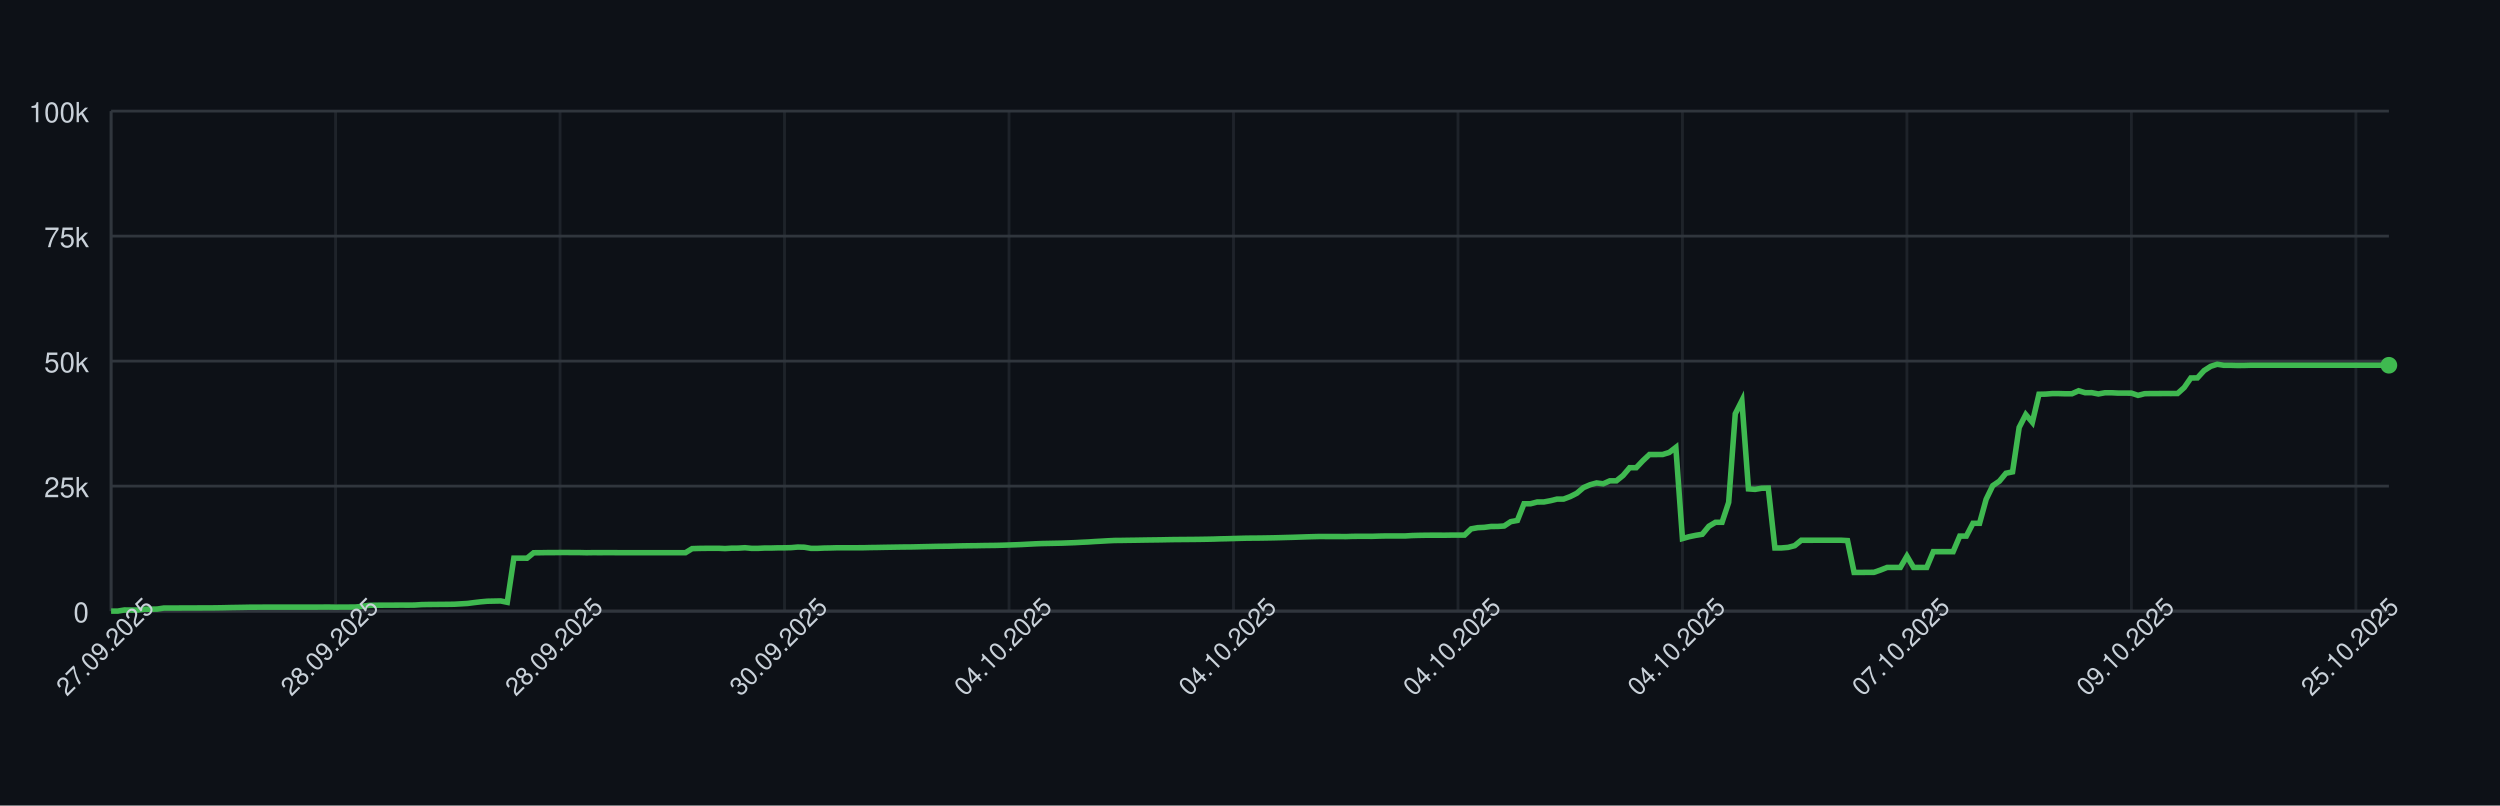
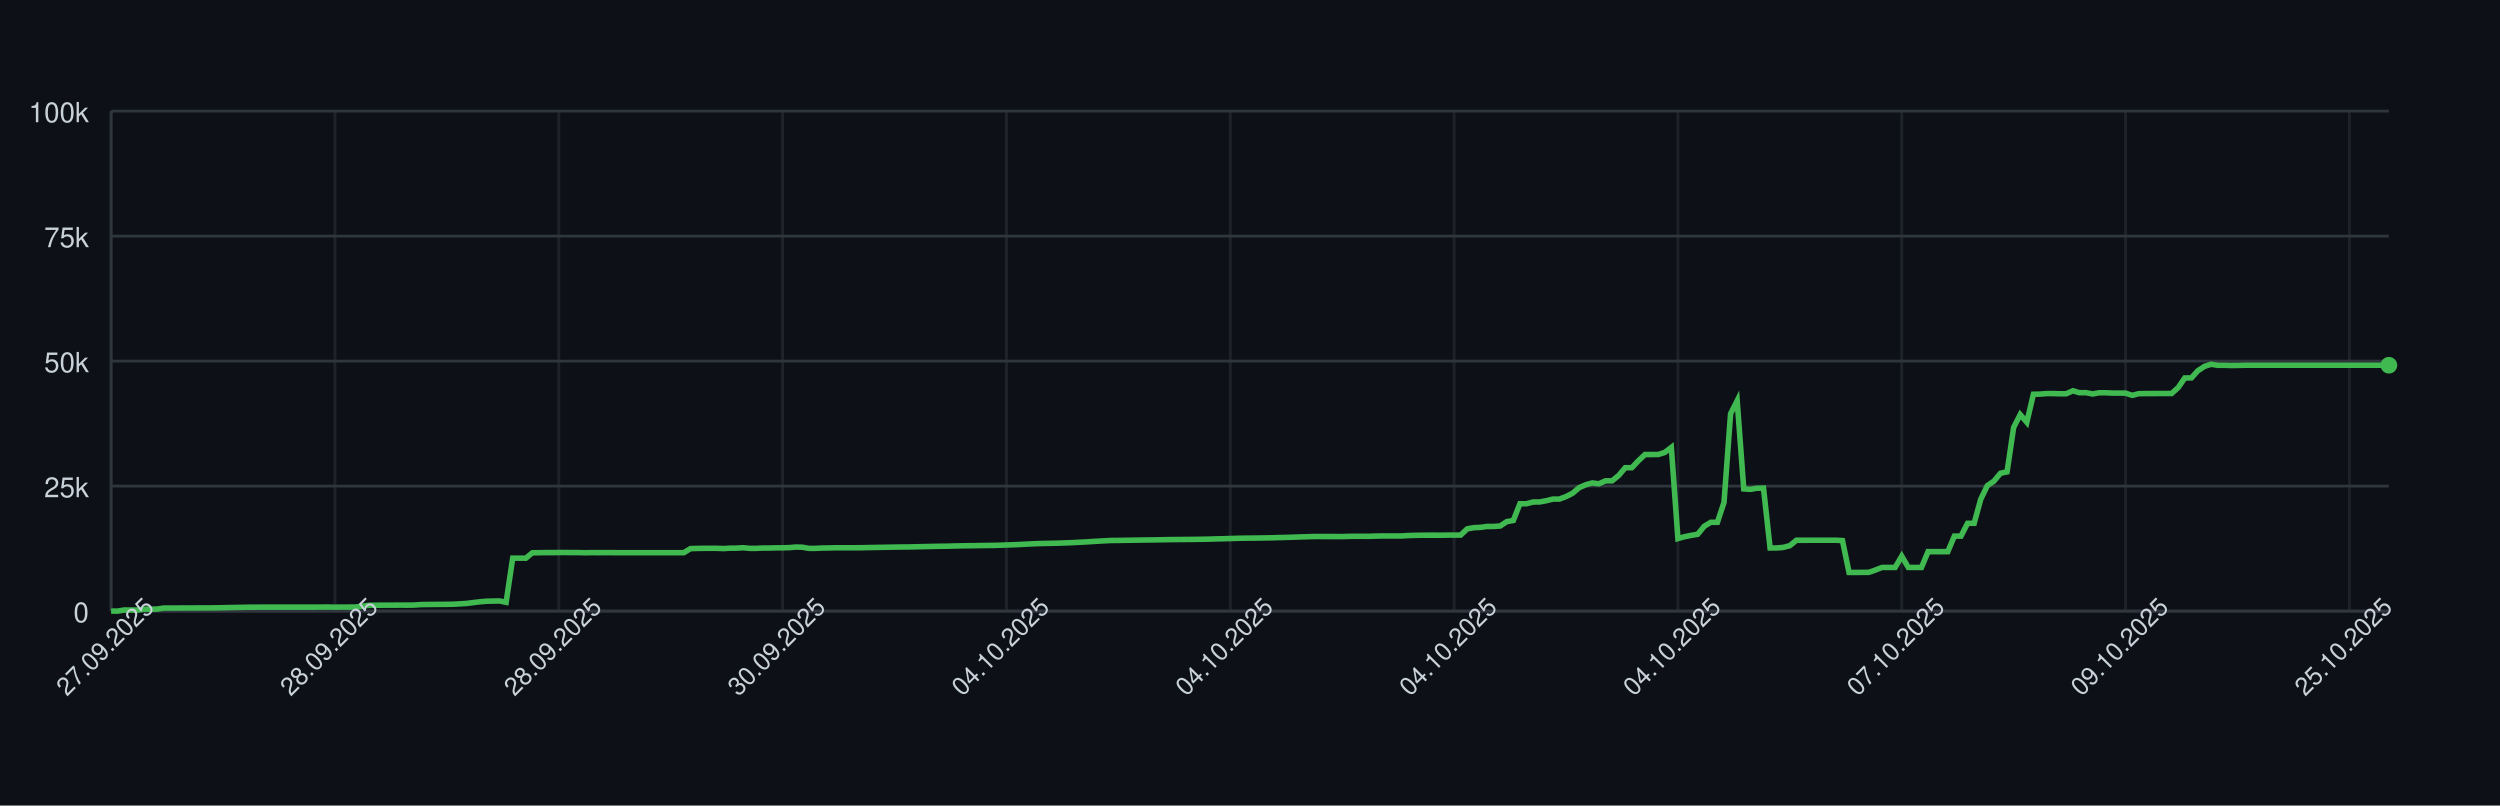
<svg xmlns="http://www.w3.org/2000/svg" width="900" height="290" style="font-family: -apple-system, BlinkMacSystemFont, 'Segoe UI', Helvetica, Arial, sans-serif;">
  <rect width="100%" height="100%" fill="#0d1117" />
  <g>
    <line x1="40" y1="220.00" x2="860" y2="220.00" stroke="#30363d" />
    <text x="32" y="224.00" font-size="10" fill="#c9d1d9" text-anchor="end">0</text>
    <line x1="40" y1="175.00" x2="860" y2="175.00" stroke="#30363d" />
    <text x="32" y="179.00" font-size="10" fill="#c9d1d9" text-anchor="end">25k</text>
    <line x1="40" y1="130.00" x2="860" y2="130.00" stroke="#30363d" />
    <text x="32" y="134.00" font-size="10" fill="#c9d1d9" text-anchor="end">50k</text>
    <line x1="40" y1="85.00" x2="860" y2="85.00" stroke="#30363d" />
    <text x="32" y="89.00" font-size="10" fill="#c9d1d9" text-anchor="end">75k</text>
    <line x1="40" y1="40.00" x2="860" y2="40.00" stroke="#30363d" />
    <text x="32" y="44.00" font-size="10" fill="#c9d1d9" text-anchor="end">100k</text>
    <line x1="40.00" y1="40" x2="40.00" y2="220" stroke="#30363d" opacity="0.5" />
-     <line x1="120.81" y1="40" x2="120.81" y2="220" stroke="#30363d" opacity="0.5" />
-     <line x1="201.62" y1="40" x2="201.62" y2="220" stroke="#30363d" opacity="0.5" />
-     <line x1="282.43" y1="40" x2="282.43" y2="220" stroke="#30363d" opacity="0.5" />
-     <line x1="363.25" y1="40" x2="363.25" y2="220" stroke="#30363d" opacity="0.5" />
-     <line x1="444.06" y1="40" x2="444.06" y2="220" stroke="#30363d" opacity="0.5" />
-     <line x1="524.87" y1="40" x2="524.87" y2="220" stroke="#30363d" opacity="0.5" />
-     <line x1="605.68" y1="40" x2="605.68" y2="220" stroke="#30363d" opacity="0.5" />
-     <line x1="686.49" y1="40" x2="686.49" y2="220" stroke="#30363d" opacity="0.5" />
-     <line x1="767.30" y1="40" x2="767.30" y2="220" stroke="#30363d" opacity="0.5" />
-     <line x1="848.12" y1="40" x2="848.12" y2="220" stroke="#30363d" opacity="0.5" />
+     <line x1="120.58" y1="40" x2="120.58" y2="220" stroke="#30363d" opacity="0.5" />
+     <line x1="201.16" y1="40" x2="201.16" y2="220" stroke="#30363d" opacity="0.5" />
+     <line x1="281.73" y1="40" x2="281.73" y2="220" stroke="#30363d" opacity="0.5" />
+     <line x1="362.31" y1="40" x2="362.31" y2="220" stroke="#30363d" opacity="0.5" />
+     <line x1="442.89" y1="40" x2="442.89" y2="220" stroke="#30363d" opacity="0.5" />
+     <line x1="523.47" y1="40" x2="523.47" y2="220" stroke="#30363d" opacity="0.5" />
+     <line x1="604.05" y1="40" x2="604.05" y2="220" stroke="#30363d" opacity="0.5" />
+     <line x1="684.62" y1="40" x2="684.62" y2="220" stroke="#30363d" opacity="0.5" />
+     <line x1="765.20" y1="40" x2="765.20" y2="220" stroke="#30363d" opacity="0.5" />
+     <line x1="845.78" y1="40" x2="845.78" y2="220" stroke="#30363d" opacity="0.5" />
    <line x1="40" y1="220" x2="860" y2="220" stroke="#30363d" />
    <line x1="40" y1="40" x2="40" y2="220" stroke="#30363d" />
-     <path d="M 40.00 220.00 L 42.38 220.00 L 44.75 219.60 L 47.13 219.62 L 49.51 219.63 L 51.88 219.32 L 54.26 219.31 L 56.64 219.26 L 59.01 218.89 L 61.39 218.89 L 63.77 218.89 L 66.14 218.87 L 68.52 218.87 L 70.90 218.86 L 73.28 218.85 L 75.65 218.85 L 78.03 218.82 L 80.41 218.78 L 82.78 218.72 L 85.16 218.68 L 87.54 218.64 L 89.91 218.59 L 92.29 218.59 L 94.67 218.57 L 97.04 218.57 L 99.42 218.57 L 101.80 218.57 L 104.17 218.57 L 106.55 218.57 L 108.93 218.57 L 111.30 218.57 L 113.68 218.57 L 116.06 218.55 L 118.43 218.54 L 120.81 218.58 L 123.19 218.55 L 125.57 218.55 L 127.94 218.53 L 130.32 218.31 L 132.70 217.94 L 135.07 217.88 L 137.45 217.87 L 139.83 217.86 L 142.20 217.85 L 144.58 217.84 L 146.96 217.85 L 149.33 217.82 L 151.71 217.66 L 154.09 217.61 L 156.46 217.60 L 158.84 217.57 L 161.22 217.56 L 163.59 217.52 L 165.97 217.38 L 168.35 217.24 L 170.72 216.93 L 173.10 216.65 L 175.48 216.44 L 177.86 216.39 L 180.23 216.34 L 182.61 216.83 L 184.99 200.94 L 187.36 200.94 L 189.74 200.95 L 192.12 198.99 L 194.49 198.98 L 196.87 198.94 L 199.25 198.94 L 201.62 198.91 L 204.00 198.90 L 206.38 198.93 L 208.75 198.93 L 211.13 198.99 L 213.51 198.95 L 215.88 198.96 L 218.26 198.95 L 220.64 198.95 L 223.01 198.97 L 225.39 198.97 L 227.77 198.97 L 230.14 198.97 L 232.52 198.97 L 234.90 198.97 L 237.28 198.97 L 239.65 198.97 L 242.03 198.97 L 244.41 198.97 L 246.78 198.97 L 249.16 197.51 L 251.54 197.43 L 253.91 197.40 L 256.29 197.38 L 258.67 197.38 L 261.04 197.49 L 263.42 197.34 L 265.80 197.33 L 268.17 197.18 L 270.55 197.41 L 272.93 197.41 L 275.30 197.29 L 277.68 197.29 L 280.06 197.22 L 282.43 197.21 L 284.81 197.15 L 287.19 196.94 L 289.57 197.00 L 291.94 197.41 L 294.32 197.41 L 296.70 197.30 L 299.07 197.26 L 301.45 197.19 L 303.83 197.19 L 306.20 197.19 L 308.58 197.19 L 310.96 197.18 L 313.33 197.12 L 315.71 197.09 L 318.09 197.04 L 320.46 197.00 L 322.84 196.96 L 325.22 196.92 L 327.59 196.91 L 329.97 196.86 L 332.35 196.80 L 334.72 196.75 L 337.10 196.69 L 339.48 196.66 L 341.86 196.63 L 344.23 196.56 L 346.61 196.51 L 348.99 196.47 L 351.36 196.45 L 353.74 196.40 L 356.12 196.37 L 358.49 196.34 L 360.87 196.28 L 363.25 196.20 L 365.62 196.12 L 368.00 196.02 L 370.38 195.89 L 372.75 195.77 L 375.13 195.68 L 377.51 195.63 L 379.88 195.58 L 382.26 195.53 L 384.64 195.44 L 387.01 195.35 L 389.39 195.22 L 391.77 195.11 L 394.14 194.95 L 396.52 194.82 L 398.90 194.68 L 401.28 194.57 L 403.65 194.55 L 406.03 194.51 L 408.41 194.48 L 410.78 194.44 L 413.16 194.40 L 415.54 194.37 L 417.91 194.34 L 420.29 194.29 L 422.67 194.25 L 425.04 194.23 L 427.42 194.21 L 429.80 194.19 L 432.17 194.16 L 434.55 194.12 L 436.93 194.07 L 439.30 193.99 L 441.68 193.94 L 444.06 193.87 L 446.43 193.80 L 448.81 193.74 L 451.19 193.72 L 453.57 193.70 L 455.94 193.66 L 458.32 193.62 L 460.70 193.56 L 463.07 193.49 L 465.45 193.43 L 467.83 193.35 L 470.20 193.27 L 472.58 193.20 L 474.96 193.14 L 477.33 193.15 L 479.71 193.15 L 482.09 193.15 L 484.46 193.18 L 486.84 193.09 L 489.22 193.07 L 491.59 193.07 L 493.97 193.08 L 496.35 193.00 L 498.72 192.95 L 501.10 192.95 L 503.48 192.95 L 505.86 192.95 L 508.23 192.80 L 510.61 192.73 L 512.99 192.69 L 515.36 192.67 L 517.74 192.67 L 520.12 192.68 L 522.49 192.64 L 524.87 192.63 L 527.25 192.63 L 529.62 190.39 L 532.00 189.96 L 534.38 189.85 L 536.75 189.53 L 539.13 189.52 L 541.51 189.36 L 543.88 187.79 L 546.26 187.36 L 548.64 181.35 L 551.01 181.35 L 553.39 180.72 L 555.77 180.71 L 558.14 180.26 L 560.52 179.68 L 562.90 179.67 L 565.28 178.77 L 567.65 177.57 L 570.03 175.55 L 572.41 174.52 L 574.78 173.86 L 577.16 174.17 L 579.54 173.10 L 581.91 173.10 L 584.29 171.18 L 586.67 168.37 L 589.04 168.37 L 591.42 165.86 L 593.80 163.63 L 596.17 163.63 L 598.55 163.62 L 600.93 162.88 L 603.30 161.06 L 605.68 193.89 L 608.06 193.22 L 610.43 192.73 L 612.81 192.34 L 615.19 189.45 L 617.57 188.03 L 619.94 188.03 L 622.32 180.86 L 624.70 148.96 L 627.07 144.25 L 629.45 176.00 L 631.83 176.17 L 634.20 175.77 L 636.58 175.72 L 638.96 197.26 L 641.33 197.26 L 643.71 197.06 L 646.09 196.44 L 648.46 194.49 L 650.84 194.50 L 653.22 194.49 L 655.59 194.49 L 657.97 194.49 L 660.35 194.48 L 662.72 194.48 L 665.10 194.62 L 667.48 206.08 L 669.86 206.08 L 672.23 206.05 L 674.61 206.04 L 676.99 205.22 L 679.36 204.28 L 681.74 204.28 L 684.12 204.28 L 686.49 200.22 L 688.87 204.28 L 691.25 204.28 L 693.62 204.28 L 696.00 198.60 L 698.38 198.60 L 700.75 198.60 L 703.13 198.60 L 705.51 193.00 L 707.88 193.00 L 710.26 188.39 L 712.64 188.39 L 715.01 179.75 L 717.39 174.84 L 719.77 173.23 L 722.14 170.37 L 724.52 169.87 L 726.90 153.88 L 729.28 149.24 L 731.65 152.04 L 734.03 141.93 L 736.41 141.88 L 738.78 141.69 L 741.16 141.69 L 743.54 141.76 L 745.91 141.75 L 748.29 140.68 L 750.67 141.38 L 753.04 141.36 L 755.42 141.83 L 757.80 141.39 L 760.17 141.39 L 762.55 141.52 L 764.93 141.52 L 767.30 141.53 L 769.68 142.33 L 772.06 141.73 L 774.43 141.68 L 776.81 141.68 L 779.19 141.66 L 781.57 141.67 L 783.94 141.65 L 786.32 139.51 L 788.70 136.07 L 791.07 136.04 L 793.45 133.43 L 795.83 131.89 L 798.20 131.13 L 800.58 131.51 L 802.96 131.50 L 805.33 131.57 L 807.71 131.56 L 810.09 131.49 L 812.46 131.49 L 814.84 131.49 L 817.22 131.49 L 819.59 131.49 L 821.97 131.49 L 824.35 131.49 L 826.72 131.49 L 829.10 131.49 L 831.48 131.49 L 833.86 131.49 L 836.23 131.49 L 838.61 131.49 L 840.99 131.49 L 843.36 131.49 L 845.74 131.49 L 848.12 131.49 L 850.49 131.49 L 852.87 131.49 L 855.25 131.49 L 857.62 131.49 L 860.00 131.49" fill="none" stroke="#3fb950" stroke-width="2" />
+     <path d="M 40.00 220.00 L 42.37 220.00 L 44.74 219.60 L 47.11 219.62 L 49.48 219.63 L 51.85 219.32 L 54.22 219.31 L 56.59 219.26 L 58.96 218.89 L 61.33 218.89 L 63.70 218.89 L 66.07 218.87 L 68.44 218.87 L 70.81 218.86 L 73.18 218.85 L 75.55 218.85 L 77.92 218.82 L 80.29 218.78 L 82.66 218.72 L 85.03 218.68 L 87.40 218.64 L 89.77 218.59 L 92.14 218.59 L 94.51 218.57 L 96.88 218.57 L 99.25 218.57 L 101.62 218.57 L 103.99 218.57 L 106.36 218.57 L 108.73 218.57 L 111.10 218.57 L 113.47 218.57 L 115.84 218.55 L 118.21 218.54 L 120.58 218.58 L 122.95 218.55 L 125.32 218.55 L 127.69 218.53 L 130.06 218.31 L 132.43 217.94 L 134.80 217.88 L 137.17 217.87 L 139.54 217.86 L 141.91 217.85 L 144.28 217.84 L 146.65 217.85 L 149.02 217.82 L 151.39 217.66 L 153.76 217.61 L 156.13 217.60 L 158.50 217.57 L 160.87 217.56 L 163.24 217.52 L 165.61 217.38 L 167.98 217.24 L 170.35 216.93 L 172.72 216.65 L 175.09 216.44 L 177.46 216.39 L 179.83 216.34 L 182.20 216.83 L 184.57 200.94 L 186.94 200.94 L 189.31 200.95 L 191.68 198.99 L 194.05 198.98 L 196.42 198.94 L 198.79 198.94 L 201.16 198.91 L 203.53 198.90 L 205.90 198.93 L 208.27 198.93 L 210.64 198.99 L 213.01 198.95 L 215.38 198.96 L 217.75 198.95 L 220.12 198.95 L 222.49 198.97 L 224.86 198.97 L 227.23 198.97 L 229.60 198.97 L 231.97 198.97 L 234.34 198.97 L 236.71 198.97 L 239.08 198.97 L 241.45 198.97 L 243.82 198.97 L 246.18 198.97 L 248.55 197.51 L 250.92 197.43 L 253.29 197.40 L 255.66 197.38 L 258.03 197.38 L 260.40 197.49 L 262.77 197.34 L 265.14 197.33 L 267.51 197.18 L 269.88 197.41 L 272.25 197.41 L 274.62 197.29 L 276.99 197.29 L 279.36 197.22 L 281.73 197.21 L 284.10 197.15 L 286.47 196.94 L 288.84 197.00 L 291.21 197.41 L 293.58 197.41 L 295.95 197.30 L 298.32 197.26 L 300.69 197.19 L 303.06 197.19 L 305.43 197.19 L 307.80 197.19 L 310.17 197.18 L 312.54 197.12 L 314.91 197.09 L 317.28 197.04 L 319.65 197.00 L 322.02 196.96 L 324.39 196.92 L 326.76 196.91 L 329.13 196.86 L 331.50 196.80 L 333.87 196.75 L 336.24 196.69 L 338.61 196.66 L 340.98 196.63 L 343.35 196.56 L 345.72 196.51 L 348.09 196.47 L 350.46 196.45 L 352.83 196.40 L 355.20 196.37 L 357.57 196.34 L 359.94 196.28 L 362.31 196.20 L 364.68 196.12 L 367.05 196.02 L 369.42 195.89 L 371.79 195.77 L 374.16 195.68 L 376.53 195.63 L 378.90 195.58 L 381.27 195.53 L 383.64 195.44 L 386.01 195.35 L 388.38 195.22 L 390.75 195.11 L 393.12 194.95 L 395.49 194.82 L 397.86 194.68 L 400.23 194.57 L 402.60 194.55 L 404.97 194.51 L 407.34 194.48 L 409.71 194.44 L 412.08 194.40 L 414.45 194.37 L 416.82 194.34 L 419.19 194.29 L 421.56 194.25 L 423.93 194.23 L 426.30 194.21 L 428.67 194.19 L 431.04 194.16 L 433.41 194.12 L 435.78 194.07 L 438.15 193.99 L 440.52 193.94 L 442.89 193.87 L 445.26 193.80 L 447.63 193.74 L 450.00 193.72 L 452.37 193.70 L 454.74 193.66 L 457.11 193.62 L 459.48 193.56 L 461.85 193.49 L 464.22 193.43 L 466.59 193.35 L 468.96 193.27 L 471.33 193.20 L 473.70 193.14 L 476.07 193.15 L 478.44 193.15 L 480.81 193.15 L 483.18 193.18 L 485.55 193.09 L 487.92 193.07 L 490.29 193.07 L 492.66 193.08 L 495.03 193.00 L 497.40 192.95 L 499.77 192.95 L 502.14 192.95 L 504.51 192.95 L 506.88 192.80 L 509.25 192.73 L 511.62 192.69 L 513.99 192.67 L 516.36 192.67 L 518.73 192.68 L 521.10 192.64 L 523.47 192.63 L 525.84 192.63 L 528.21 190.39 L 530.58 189.96 L 532.95 189.85 L 535.32 189.53 L 537.69 189.52 L 540.06 189.36 L 542.43 187.79 L 544.80 187.36 L 547.17 181.35 L 549.54 181.35 L 551.91 180.72 L 554.28 180.71 L 556.65 180.26 L 559.02 179.68 L 561.39 179.67 L 563.76 178.77 L 566.13 177.57 L 568.50 175.55 L 570.87 174.52 L 573.24 173.86 L 575.61 174.17 L 577.98 173.10 L 580.35 173.10 L 582.72 171.18 L 585.09 168.37 L 587.46 168.37 L 589.83 165.86 L 592.20 163.63 L 594.57 163.63 L 596.94 163.62 L 599.31 162.88 L 601.68 161.06 L 604.05 193.89 L 606.42 193.22 L 608.79 192.73 L 611.16 192.34 L 613.53 189.45 L 615.90 188.03 L 618.27 188.03 L 620.64 180.86 L 623.01 148.96 L 625.38 144.25 L 627.75 176.00 L 630.12 176.17 L 632.49 175.77 L 634.86 175.72 L 637.23 197.26 L 639.60 197.26 L 641.97 197.06 L 644.34 196.44 L 646.71 194.49 L 649.08 194.50 L 651.45 194.49 L 653.82 194.49 L 656.18 194.49 L 658.55 194.48 L 660.92 194.48 L 663.29 194.62 L 665.66 206.08 L 668.03 206.08 L 670.40 206.05 L 672.77 206.04 L 675.14 205.22 L 677.51 204.28 L 679.88 204.28 L 682.25 204.28 L 684.62 200.22 L 686.99 204.28 L 689.36 204.28 L 691.73 204.28 L 694.10 198.60 L 696.47 198.60 L 698.84 198.60 L 701.21 198.60 L 703.58 193.00 L 705.95 193.00 L 708.32 188.39 L 710.69 188.39 L 713.06 179.75 L 715.43 174.84 L 717.80 173.23 L 720.17 170.37 L 722.54 169.87 L 724.91 153.88 L 727.28 149.24 L 729.65 152.04 L 732.02 141.93 L 734.39 141.88 L 736.76 141.69 L 739.13 141.69 L 741.50 141.76 L 743.87 141.75 L 746.24 140.68 L 748.61 141.38 L 750.98 141.36 L 753.35 141.83 L 755.72 141.39 L 758.09 141.39 L 760.46 141.52 L 762.83 141.52 L 765.20 141.53 L 767.57 142.33 L 769.94 141.73 L 772.31 141.68 L 774.68 141.68 L 777.05 141.66 L 779.42 141.67 L 781.79 141.65 L 784.16 139.51 L 786.53 136.07 L 788.90 136.04 L 791.27 133.43 L 793.64 131.89 L 796.01 131.13 L 798.38 131.51 L 800.75 131.50 L 803.12 131.57 L 805.49 131.56 L 807.86 131.49 L 810.23 131.49 L 812.60 131.49 L 814.97 131.49 L 817.34 131.49 L 819.71 131.49 L 822.08 131.49 L 824.45 131.49 L 826.82 131.49 L 829.19 131.49 L 831.56 131.49 L 833.93 131.49 L 836.30 131.49 L 838.67 131.49 L 841.04 131.49 L 843.41 131.49 L 845.78 131.49 L 848.15 131.49 L 850.52 131.49 L 852.89 131.49 L 855.26 131.49 L 857.63 131.49 L 860.00 131.49" fill="none" stroke="#3fb950" stroke-width="2" />
    <circle cx="860.00" cy="131.49" r="3" fill="#3fb950" />
    <text x="40.00" y="235.00" font-size="9" fill="#c9d1d9" text-anchor="middle" transform="rotate(-45 40.00 235.00)">27.09.2025</text>
-     <text x="120.81" y="235.00" font-size="9" fill="#c9d1d9" text-anchor="middle" transform="rotate(-45 120.81 235.00)">28.09.2025</text>
-     <text x="201.62" y="235.00" font-size="9" fill="#c9d1d9" text-anchor="middle" transform="rotate(-45 201.62 235.00)">28.09.2025</text>
-     <text x="282.43" y="235.00" font-size="9" fill="#c9d1d9" text-anchor="middle" transform="rotate(-45 282.43 235.00)">30.09.2025</text>
-     <text x="363.25" y="235.00" font-size="9" fill="#c9d1d9" text-anchor="middle" transform="rotate(-45 363.25 235.00)">04.10.2025</text>
-     <text x="444.06" y="235.00" font-size="9" fill="#c9d1d9" text-anchor="middle" transform="rotate(-45 444.06 235.00)">04.10.2025</text>
-     <text x="524.87" y="235.00" font-size="9" fill="#c9d1d9" text-anchor="middle" transform="rotate(-45 524.87 235.00)">04.10.2025</text>
-     <text x="605.68" y="235.00" font-size="9" fill="#c9d1d9" text-anchor="middle" transform="rotate(-45 605.68 235.00)">04.10.2025</text>
-     <text x="686.49" y="235.00" font-size="9" fill="#c9d1d9" text-anchor="middle" transform="rotate(-45 686.49 235.00)">07.10.2025</text>
-     <text x="767.30" y="235.00" font-size="9" fill="#c9d1d9" text-anchor="middle" transform="rotate(-45 767.30 235.00)">09.10.2025</text>
-     <text x="848.12" y="235.00" font-size="9" fill="#c9d1d9" text-anchor="middle" transform="rotate(-45 848.12 235.00)">25.10.2025</text>
+     <text x="120.58" y="235.00" font-size="9" fill="#c9d1d9" text-anchor="middle" transform="rotate(-45 120.58 235.00)">28.09.2025</text>
+     <text x="201.16" y="235.00" font-size="9" fill="#c9d1d9" text-anchor="middle" transform="rotate(-45 201.16 235.00)">28.09.2025</text>
+     <text x="281.73" y="235.00" font-size="9" fill="#c9d1d9" text-anchor="middle" transform="rotate(-45 281.73 235.00)">30.09.2025</text>
+     <text x="362.31" y="235.00" font-size="9" fill="#c9d1d9" text-anchor="middle" transform="rotate(-45 362.31 235.00)">04.10.2025</text>
+     <text x="442.89" y="235.00" font-size="9" fill="#c9d1d9" text-anchor="middle" transform="rotate(-45 442.89 235.00)">04.10.2025</text>
+     <text x="523.47" y="235.00" font-size="9" fill="#c9d1d9" text-anchor="middle" transform="rotate(-45 523.47 235.00)">04.10.2025</text>
+     <text x="604.05" y="235.00" font-size="9" fill="#c9d1d9" text-anchor="middle" transform="rotate(-45 604.05 235.00)">04.10.2025</text>
+     <text x="684.62" y="235.00" font-size="9" fill="#c9d1d9" text-anchor="middle" transform="rotate(-45 684.62 235.00)">07.10.2025</text>
+     <text x="765.20" y="235.00" font-size="9" fill="#c9d1d9" text-anchor="middle" transform="rotate(-45 765.20 235.00)">09.10.2025</text>
+     <text x="845.78" y="235.00" font-size="9" fill="#c9d1d9" text-anchor="middle" transform="rotate(-45 845.78 235.00)">25.10.2025</text>
  </g>
</svg>
